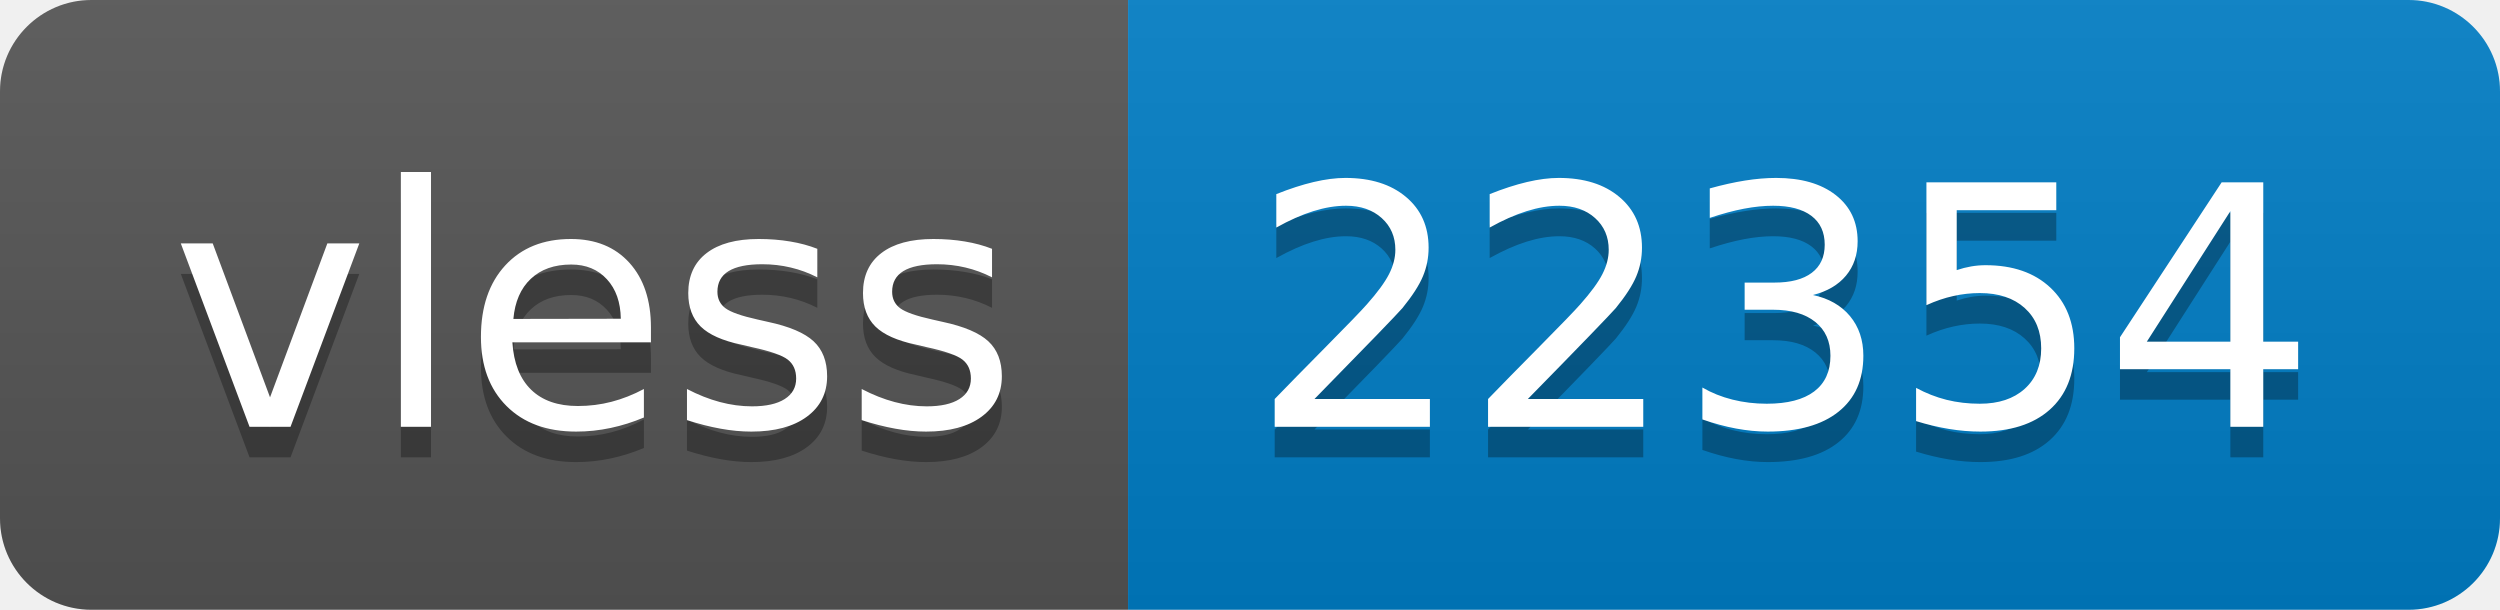
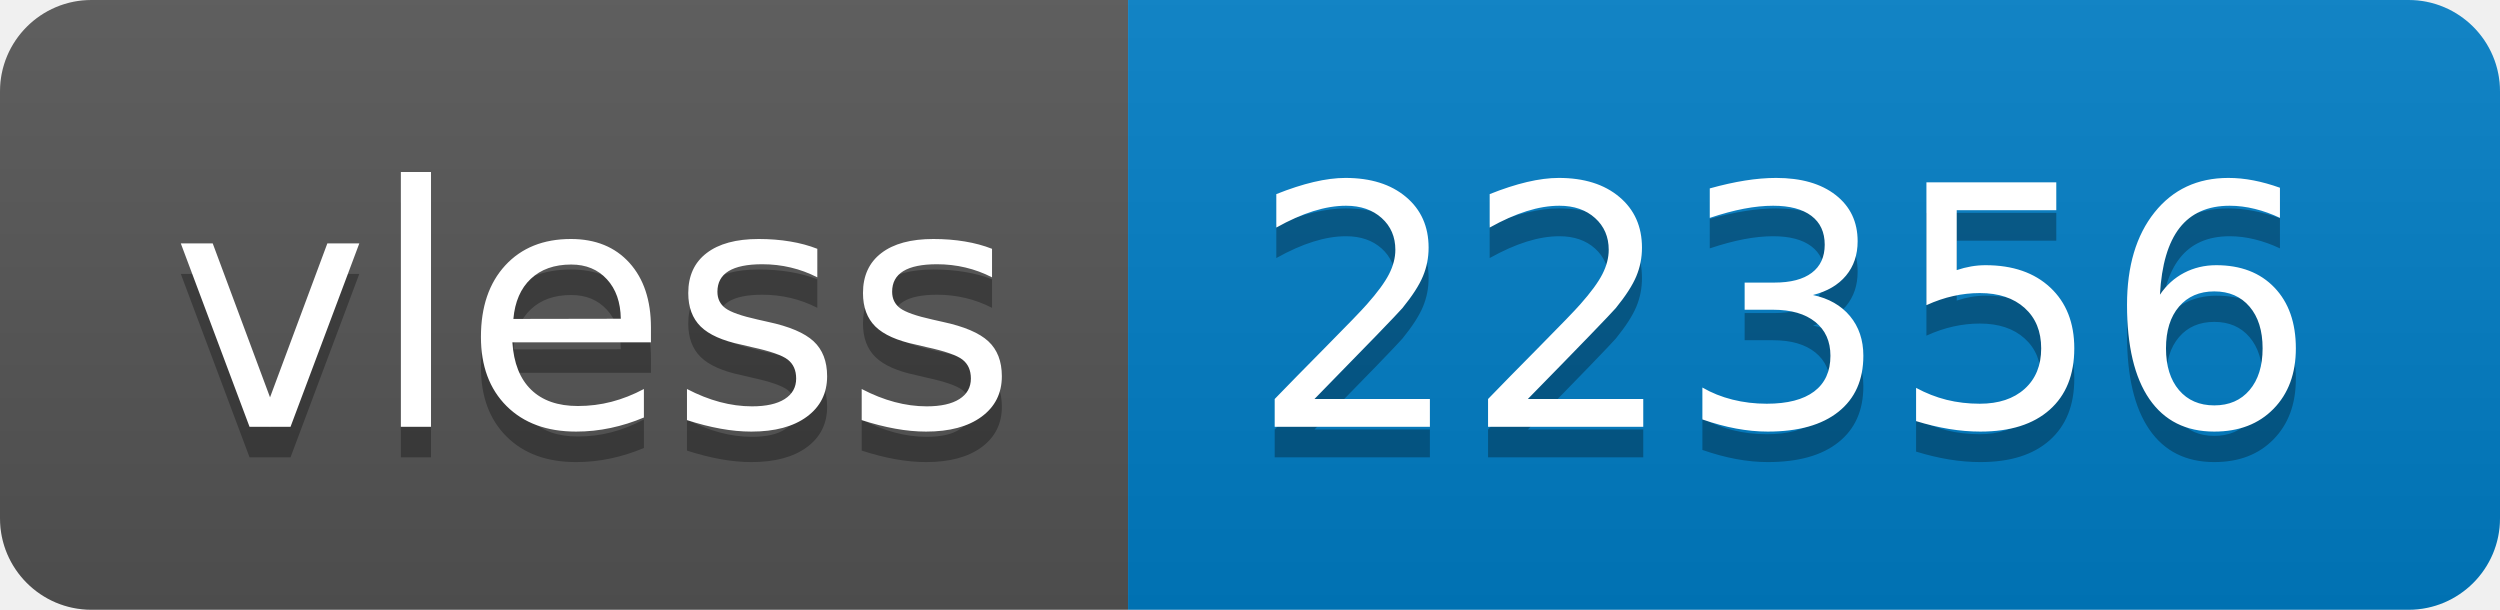
- <svg xmlns="http://www.w3.org/2000/svg" width="82" height="20" role="img" aria-label="vless: 22354">
+ <svg xmlns="http://www.w3.org/2000/svg" width="82" height="20" role="img" aria-label="vless: 22356">
  <linearGradient id="s" x2="0" y2="100%">
    <stop offset="0" stop-color="#bbb" stop-opacity=".1" />
    <stop offset="1" stop-opacity=".1" />
  </linearGradient>
  <clipPath id="r">
    <rect width="82" height="20" rx="3" fill="#fff" />
  </clipPath>
  <g clip-path="url(#r)">
    <rect width="37" height="20" fill="#555" />
    <rect x="37" width="45" height="20" fill="#007ec6" />
    <rect width="82" height="20" fill="url(#s)" />
  </g>
  <g fill="#fff" text-anchor="middle" font-family="Verdana,Geneva,DejaVu Sans,sans-serif" text-rendering="geometricPrecision" font-size="110">
    <text aria-hidden="true" x="195" y="150" fill="#010101" fill-opacity=".3" transform="scale(.1)" textLength="270">vless</text>
    <text x="195" y="140" transform="scale(.1)" fill="#fff" textLength="270">vless</text>
-     <text aria-hidden="true" x="585" y="150" fill="#010101" fill-opacity=".3" transform="scale(.1)" textLength="350">22354</text>
-     <text x="585" y="140" transform="scale(.1)" fill="#fff" textLength="350">22354</text>
+     <text aria-hidden="true" x="585" y="150" fill="#010101" fill-opacity=".3" transform="scale(.1)" textLength="350">22356</text>
+     <text x="585" y="140" transform="scale(.1)" fill="#fff" textLength="350">22356</text>
  </g>
</svg>
